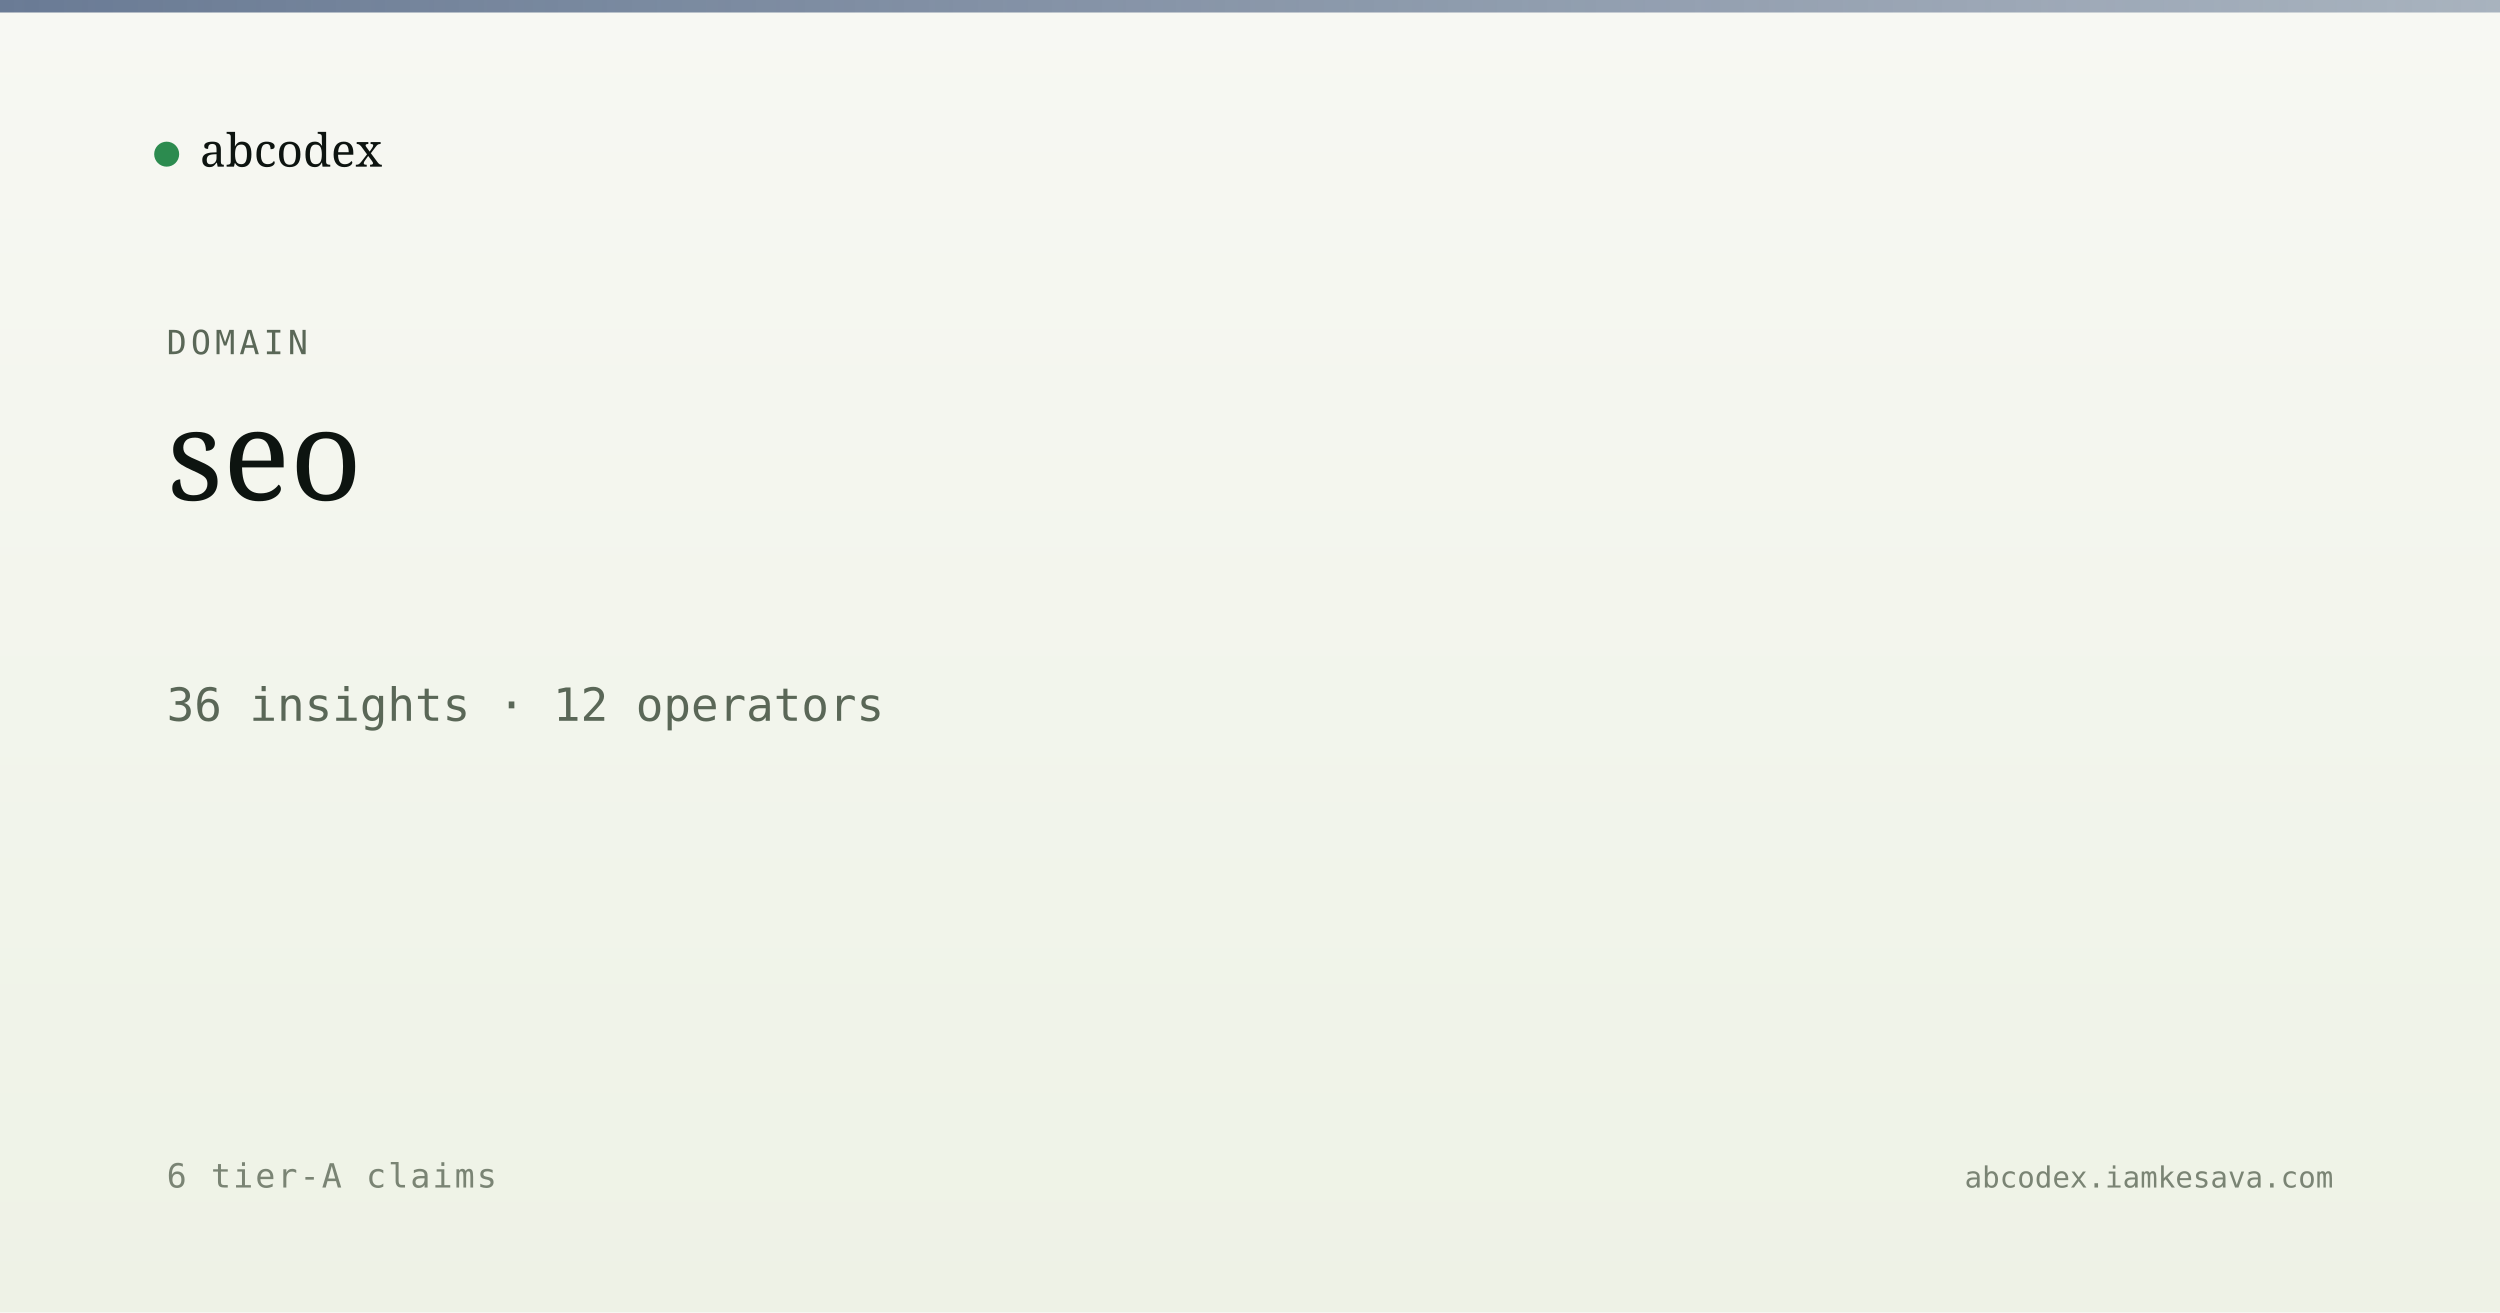
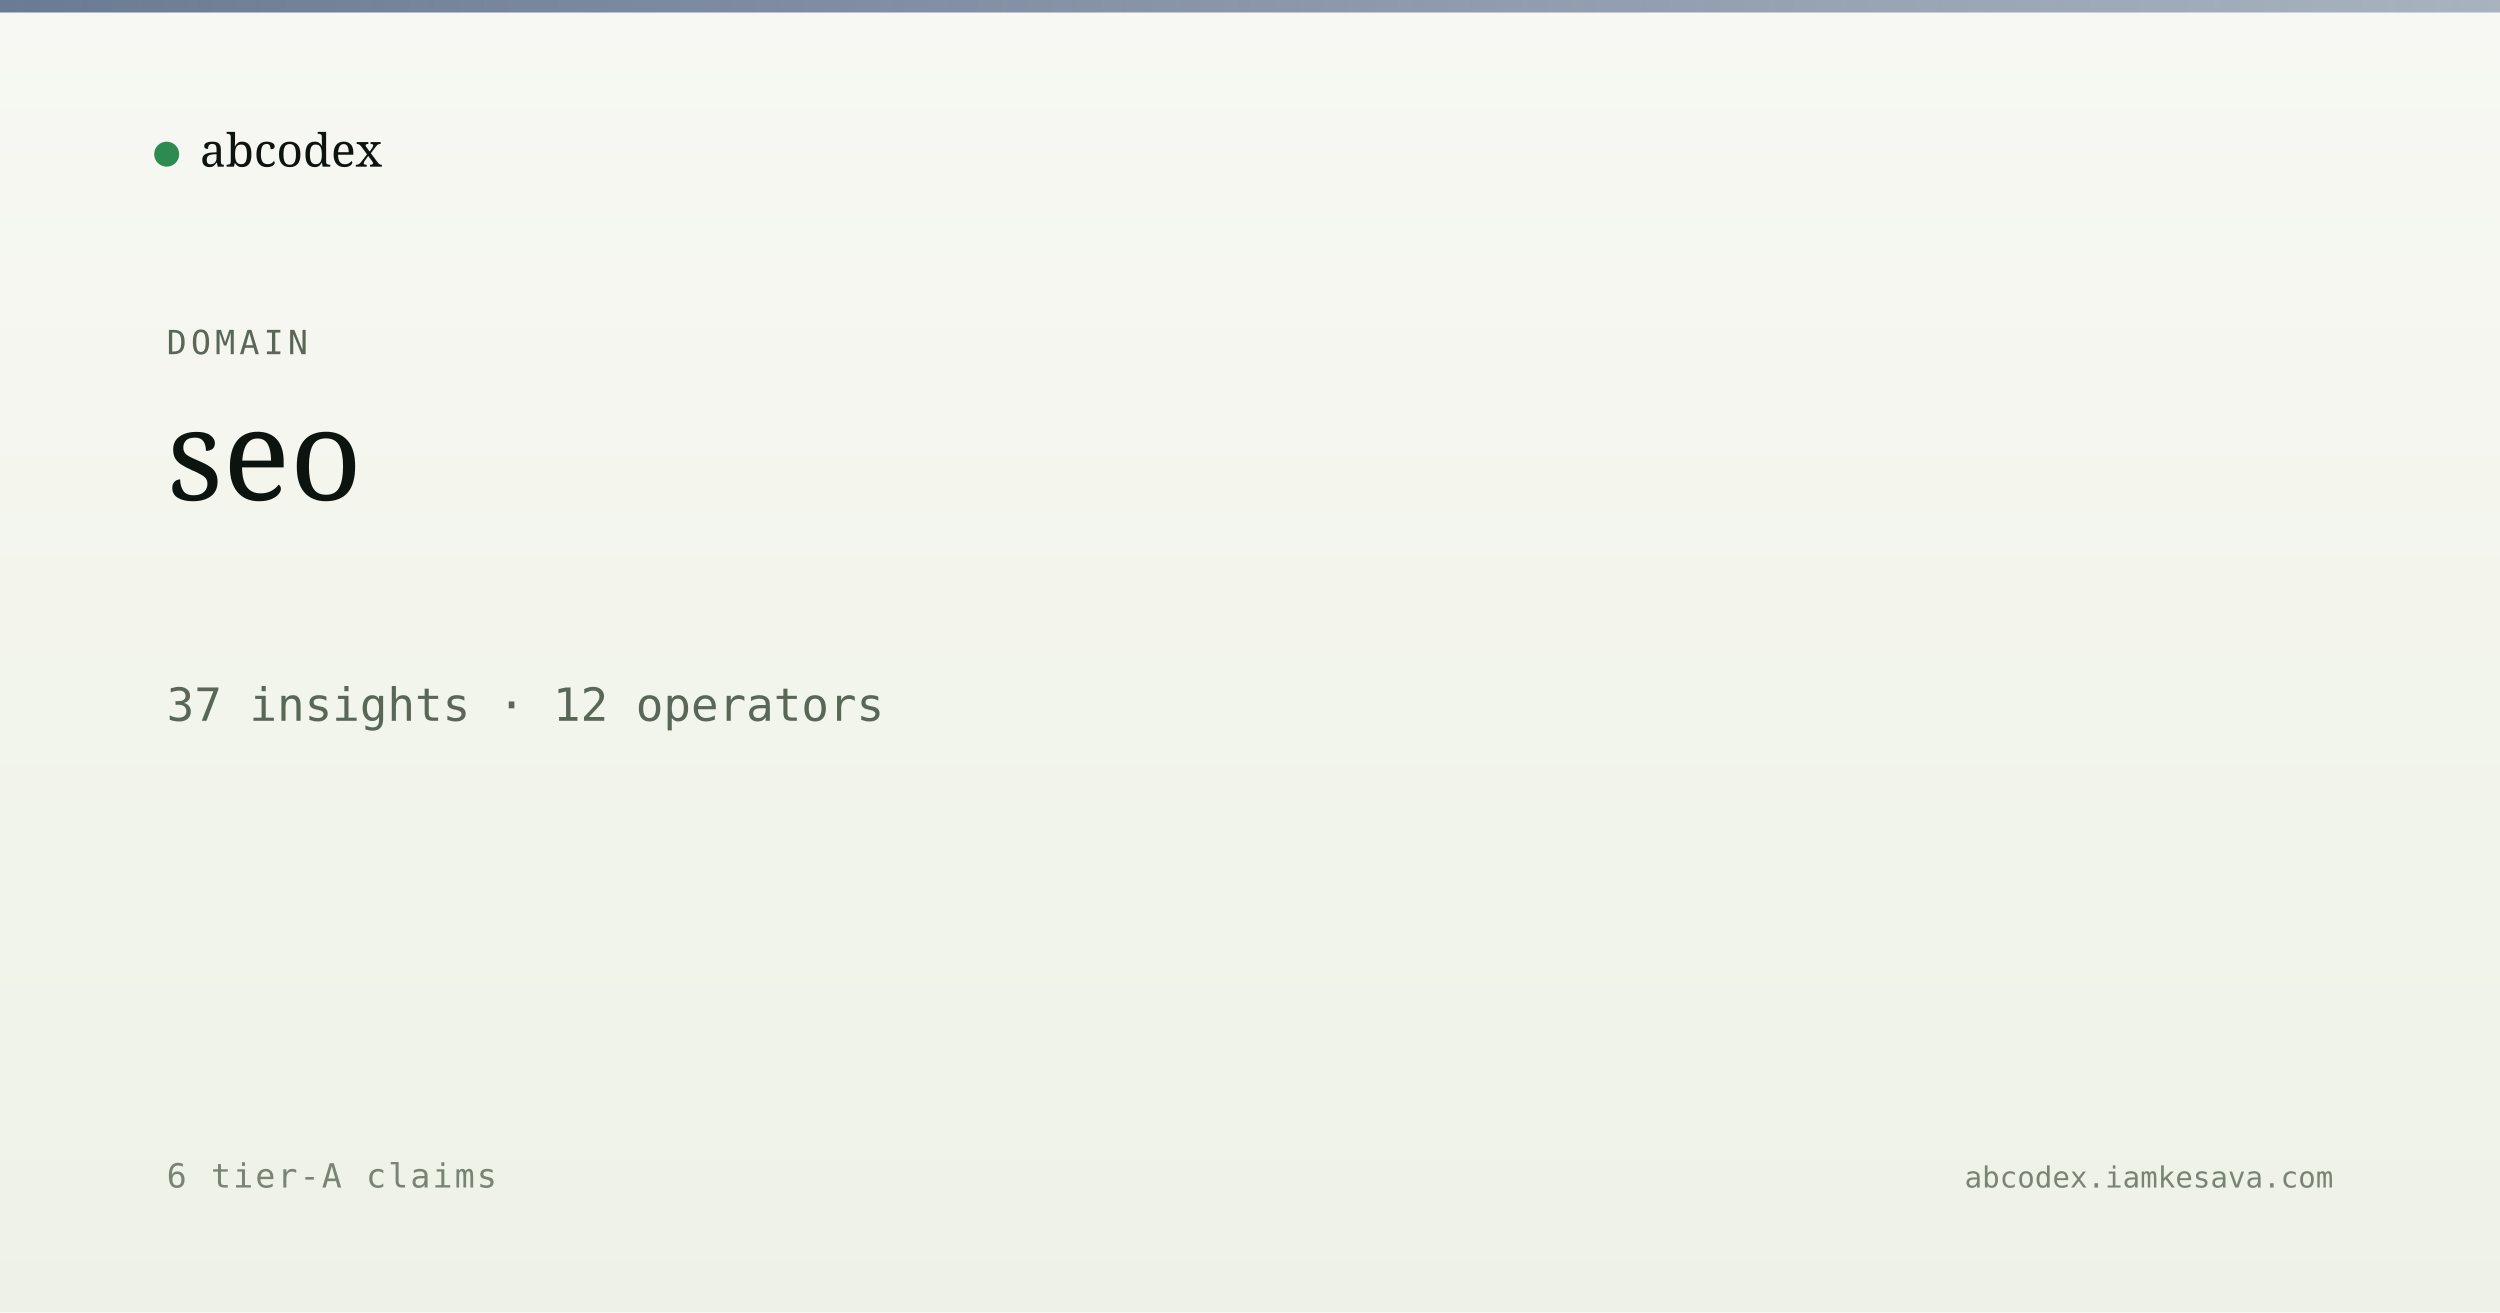
<svg xmlns="http://www.w3.org/2000/svg" viewBox="0 0 1200 630" width="1200" height="630">
  <defs>
    <linearGradient id="bg" x1="0" y1="0" x2="0" y2="1">
      <stop offset="0" stop-color="#f7f8f3" />
      <stop offset="1" stop-color="#eef2e6" />
    </linearGradient>
    <linearGradient id="band" x1="0" y1="0" x2="1" y2="0">
      <stop offset="0" stop-color="#5a6d8a" stop-opacity="0.9" />
      <stop offset="1" stop-color="#5a6d8a" stop-opacity="0.5" />
    </linearGradient>
  </defs>
  <rect width="1200" height="630" fill="url(#bg)" />
  <rect x="0" y="0" width="1200" height="6" fill="url(#band)" />
  <g transform="translate(80, 60)">
    <circle cx="0" cy="14" r="6" fill="#2c8b4f" />
    <text x="16" y="20" font-family="Newsreader, serif" font-size="22" fill="#0d1410">abcodex</text>
  </g>
  <text x="80" y="170" font-family="JetBrains Mono, monospace" font-size="16" fill="#5a6757" letter-spacing="2">DOMAIN</text>
  <text x="80" y="240" font-family="Newsreader, serif" font-size="60" font-weight="500" fill="#0d1410">seo</text>
-   <text x="80" y="346" font-family="JetBrains Mono, monospace" font-size="22" fill="#5a6757">36 insights · 12 operators</text>
+   <text x="80" y="346" font-family="JetBrains Mono, monospace" font-size="22" fill="#5a6757">37 insights · 12 operators</text>
  <text x="80" y="570" font-family="JetBrains Mono, monospace" font-size="16" fill="#7a8474" letter-spacing="1">6 tier-A claims</text>
  <text x="1120" y="570" text-anchor="end" font-family="JetBrains Mono, monospace" font-size="14" fill="#7a8474">abcodex.iamkesava.com</text>
</svg>
